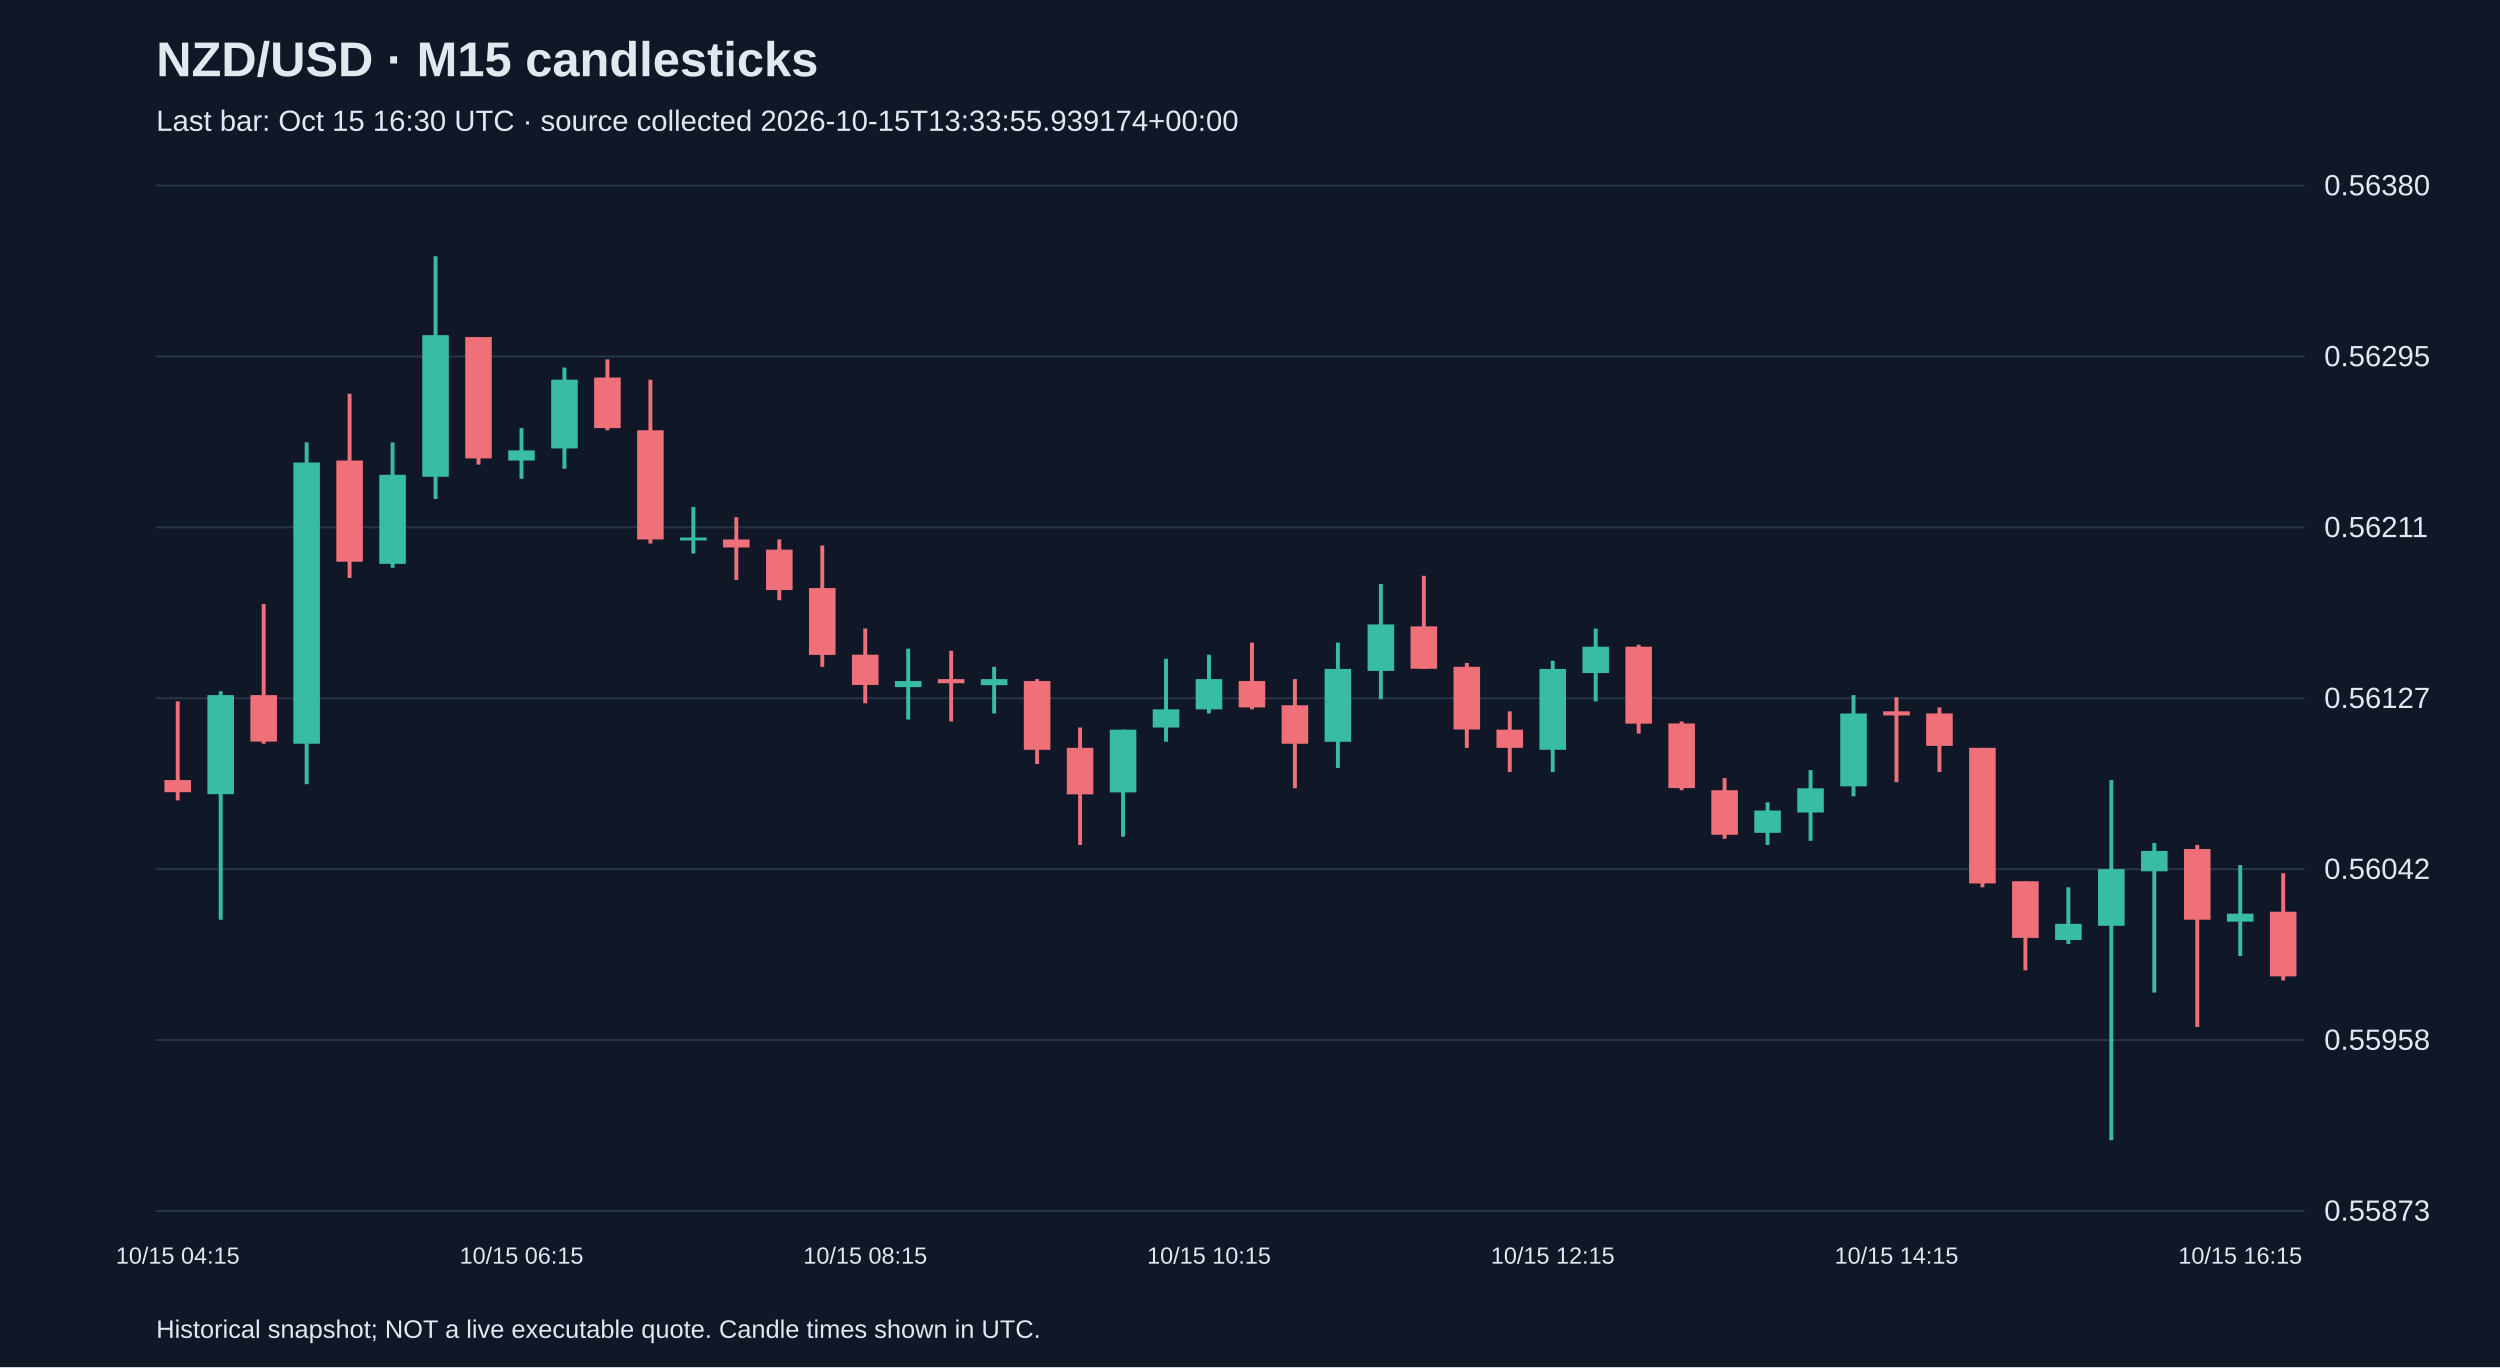
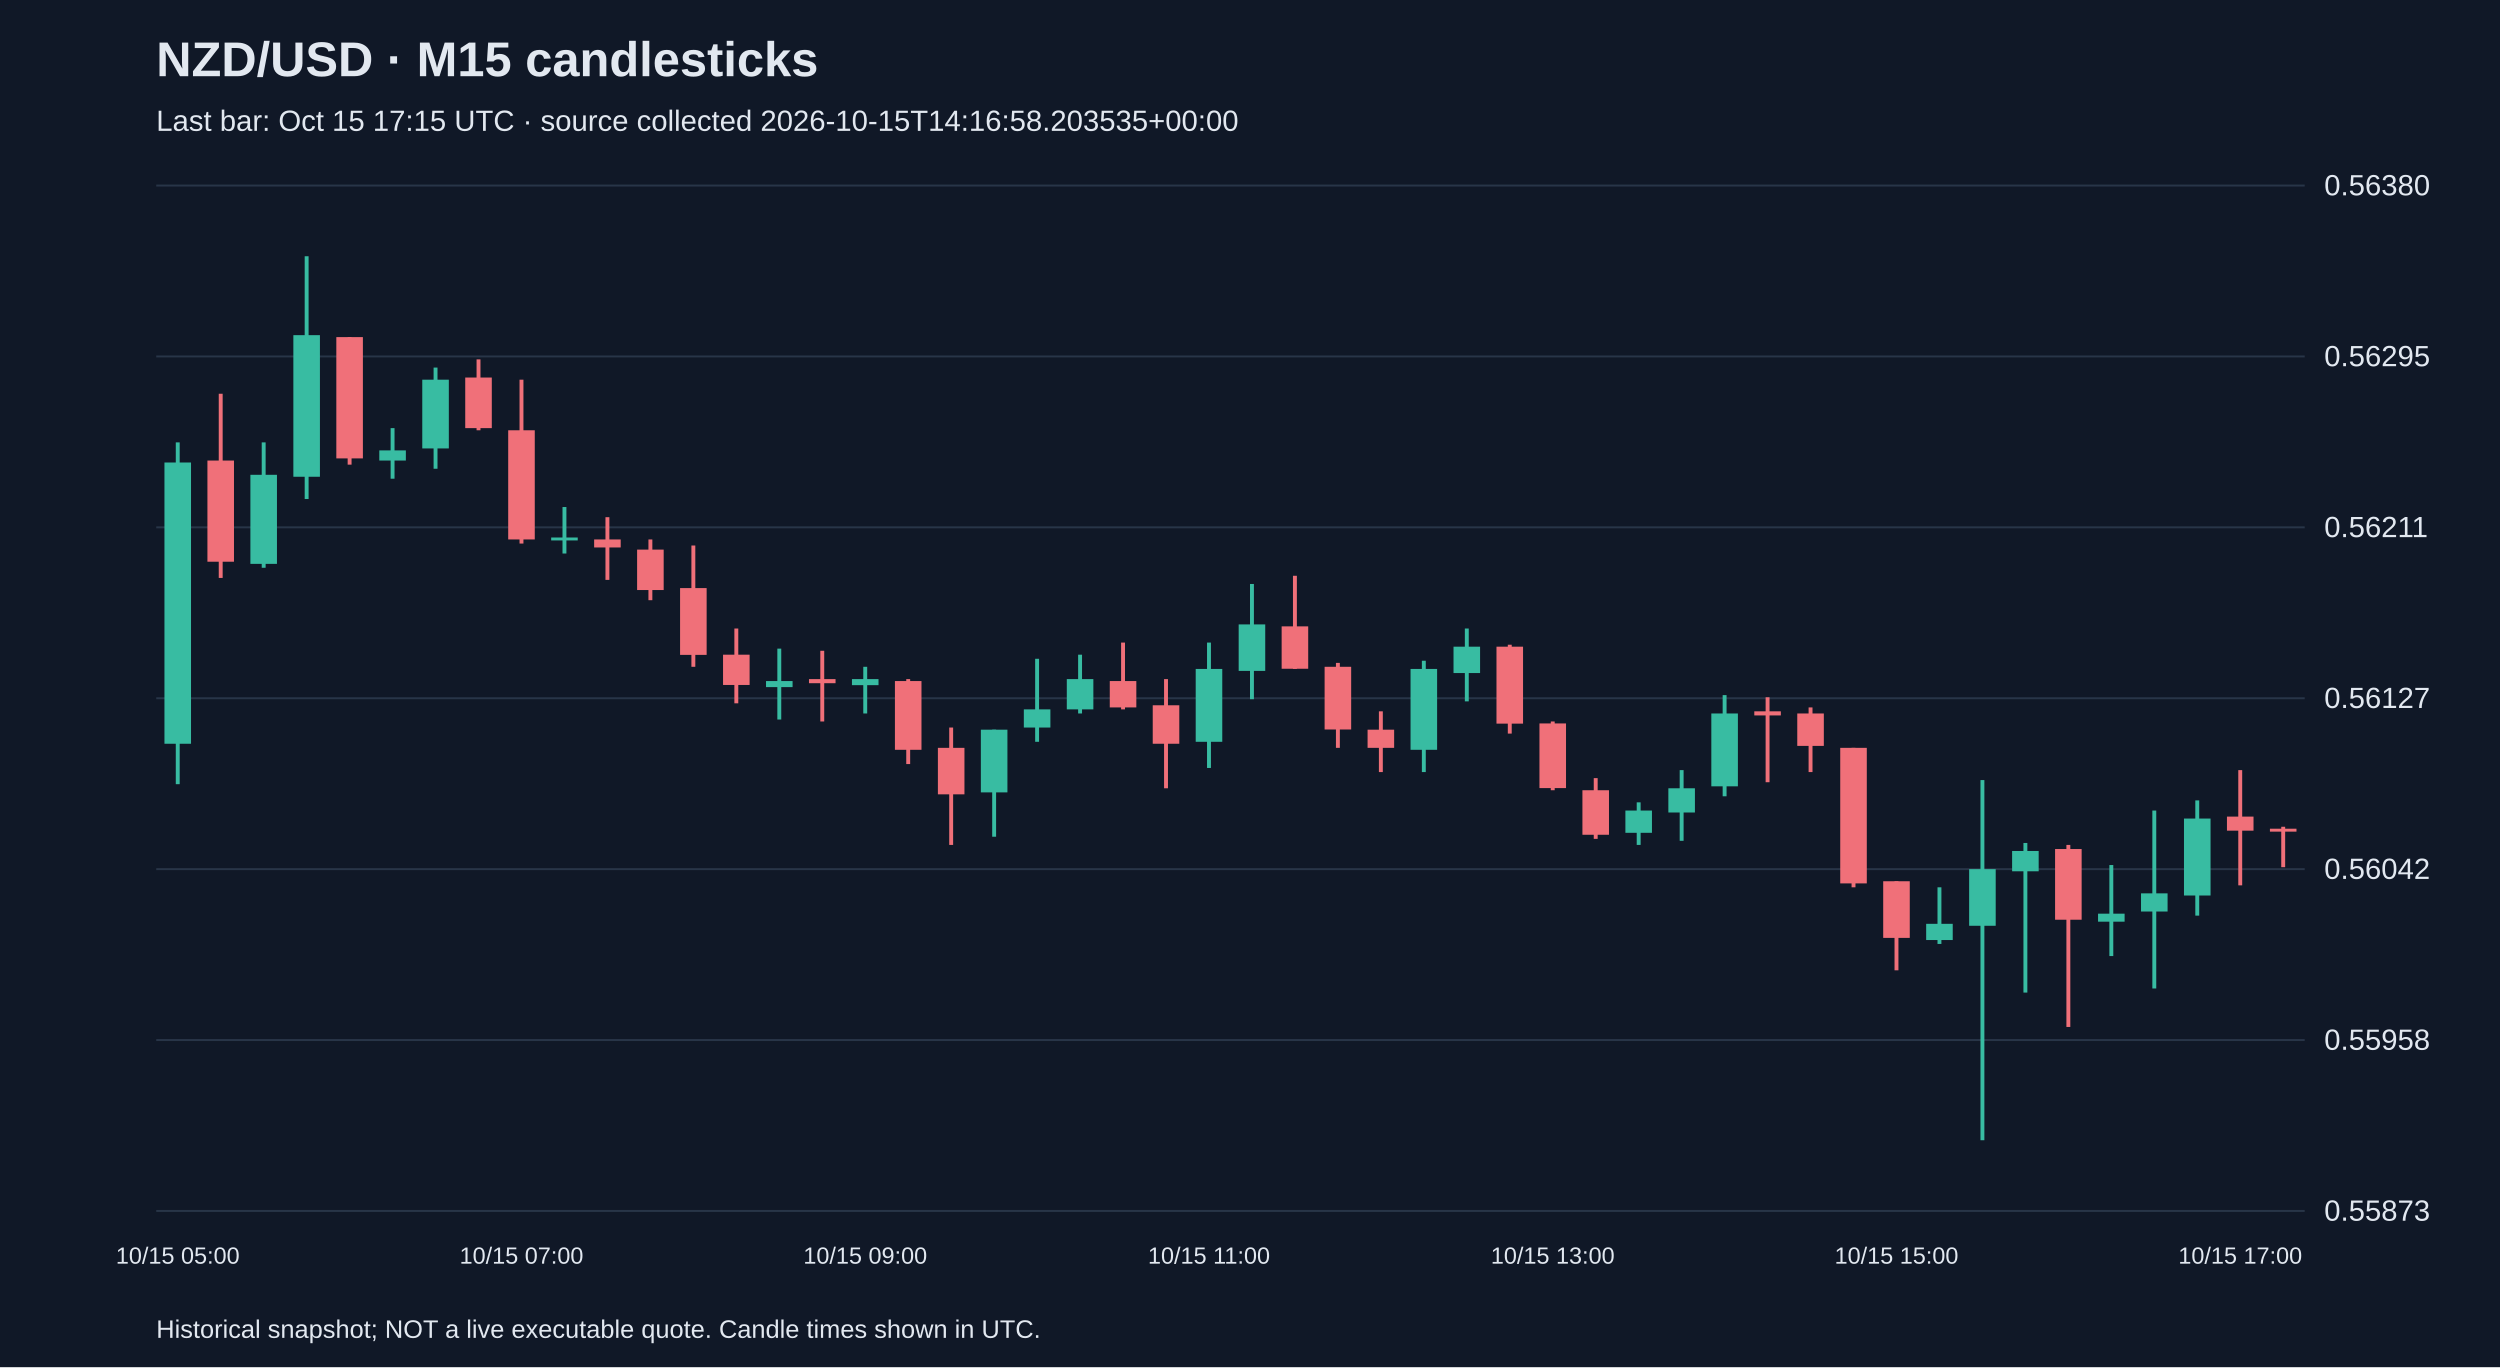
<svg xmlns="http://www.w3.org/2000/svg" viewBox="0 0 1280 700">
  <rect width="100%" height="100%" fill="#101827" />
  <style>text{font-family:Arial,sans-serif;fill:#e2e8f0}</style>
  <text x="80" y="39" font-size="25" font-weight="bold">NZD/USD · M15 candlesticks</text>
-   <text x="80" y="67" font-size="15" fill="#a6b1c5">Last bar: Oct 15 16:30 UTC · source collected 2026-10-15T13:33:55.939174+00:00</text>
+   <text x="80" y="67" font-size="15" fill="#a6b1c5">Last bar: Oct 15 17:15 UTC · source collected 2026-10-15T14:16:58.203535+00:00</text>
  <line x1="80" y1="620.0" x2="1180" y2="620.0" stroke="#283548" />
  <text x="1190" y="625.0" font-size="15">0.55873</text>
  <line x1="80" y1="532.5" x2="1180" y2="532.5" stroke="#283548" />
  <text x="1190" y="537.5" font-size="15">0.55958</text>
  <line x1="80" y1="445.0" x2="1180" y2="445.0" stroke="#283548" />
  <text x="1190" y="450.0" font-size="15">0.56042</text>
  <line x1="80" y1="357.5" x2="1180" y2="357.5" stroke="#283548" />
  <text x="1190" y="362.5" font-size="15">0.56127</text>
  <line x1="80" y1="270.0" x2="1180" y2="270.0" stroke="#283548" />
  <text x="1190" y="275.0" font-size="15">0.56211</text>
  <line x1="80" y1="182.5" x2="1180" y2="182.5" stroke="#283548" />
  <text x="1190" y="187.5" font-size="15">0.56295</text>
  <line x1="80" y1="95.0" x2="1180" y2="95.0" stroke="#283548" />
  <text x="1190" y="100.0" font-size="15">0.56380</text>
-   <line x1="91.0" y1="359.1" x2="91.0" y2="409.8" stroke="#f07079" stroke-width="2" />
-   <rect x="84.2" y="399.4" width="13.6" height="6.2" fill="#f07079" />
-   <text x="91.0" y="647" text-anchor="middle" font-size="12">10/15 04:15</text>
-   <line x1="113.0" y1="353.9" x2="113.0" y2="470.9" stroke="#38bca2" stroke-width="2" />
-   <rect x="106.2" y="355.9" width="13.6" height="50.7" fill="#38bca2" />
-   <line x1="135.0" y1="309.3" x2="135.0" y2="380.8" stroke="#f07079" stroke-width="2" />
-   <rect x="128.2" y="355.9" width="13.6" height="23.8" fill="#f07079" />
-   <line x1="157.0" y1="226.5" x2="157.0" y2="401.5" stroke="#38bca2" stroke-width="2" />
-   <rect x="150.2" y="236.8" width="13.6" height="144.0" fill="#38bca2" />
-   <line x1="179.0" y1="201.6" x2="179.0" y2="295.9" stroke="#f07079" stroke-width="2" />
-   <rect x="172.2" y="235.8" width="13.6" height="51.8" fill="#f07079" />
-   <line x1="201.0" y1="226.5" x2="201.0" y2="290.7" stroke="#38bca2" stroke-width="2" />
-   <rect x="194.2" y="243.1" width="13.6" height="45.6" fill="#38bca2" />
-   <line x1="223.0" y1="131.2" x2="223.0" y2="255.5" stroke="#38bca2" stroke-width="2" />
-   <rect x="216.2" y="171.6" width="13.6" height="72.5" fill="#38bca2" />
-   <line x1="245.0" y1="172.6" x2="245.0" y2="237.9" stroke="#f07079" stroke-width="2" />
-   <rect x="238.2" y="172.6" width="13.6" height="62.1" fill="#f07079" />
-   <line x1="267.0" y1="219.2" x2="267.0" y2="245.1" stroke="#38bca2" stroke-width="2" />
-   <rect x="260.2" y="230.6" width="13.6" height="5.2" fill="#38bca2" />
-   <text x="267.0" y="647" text-anchor="middle" font-size="12">10/15 06:15</text>
-   <line x1="289.0" y1="188.2" x2="289.0" y2="240.0" stroke="#38bca2" stroke-width="2" />
-   <rect x="282.2" y="194.4" width="13.6" height="35.2" fill="#38bca2" />
-   <line x1="311.0" y1="184.0" x2="311.0" y2="220.3" stroke="#f07079" stroke-width="2" />
-   <rect x="304.2" y="193.3" width="13.6" height="25.9" fill="#f07079" />
-   <line x1="333.0" y1="194.4" x2="333.0" y2="278.3" stroke="#f07079" stroke-width="2" />
-   <rect x="326.2" y="220.3" width="13.6" height="55.9" fill="#f07079" />
-   <line x1="355.0" y1="259.6" x2="355.0" y2="283.4" stroke="#38bca2" stroke-width="2" />
-   <rect x="348.2" y="275.2" width="13.6" height="1.5" fill="#38bca2" />
-   <line x1="377.0" y1="264.8" x2="377.0" y2="296.9" stroke="#f07079" stroke-width="2" />
-   <rect x="370.2" y="276.2" width="13.6" height="4.1" fill="#f07079" />
-   <line x1="399.0" y1="276.2" x2="399.0" y2="307.3" stroke="#f07079" stroke-width="2" />
-   <rect x="392.2" y="281.4" width="13.6" height="20.7" fill="#f07079" />
-   <line x1="421.0" y1="279.3" x2="421.0" y2="341.4" stroke="#f07079" stroke-width="2" />
-   <rect x="414.2" y="301.1" width="13.6" height="34.2" fill="#f07079" />
-   <line x1="443.0" y1="321.8" x2="443.0" y2="360.1" stroke="#f07079" stroke-width="2" />
-   <rect x="436.2" y="335.2" width="13.6" height="15.5" fill="#f07079" />
-   <text x="443.0" y="647" text-anchor="middle" font-size="12">10/15 08:15</text>
-   <line x1="465.0" y1="332.1" x2="465.0" y2="368.4" stroke="#38bca2" stroke-width="2" />
-   <rect x="458.2" y="348.7" width="13.6" height="3.1" fill="#38bca2" />
-   <line x1="487.0" y1="333.2" x2="487.0" y2="369.4" stroke="#f07079" stroke-width="2" />
-   <rect x="480.2" y="347.7" width="13.6" height="2.1" fill="#f07079" />
-   <line x1="509.0" y1="341.4" x2="509.0" y2="365.3" stroke="#38bca2" stroke-width="2" />
-   <rect x="502.2" y="347.7" width="13.6" height="3.1" fill="#38bca2" />
-   <line x1="531.0" y1="347.7" x2="531.0" y2="391.2" stroke="#f07079" stroke-width="2" />
-   <rect x="524.2" y="348.7" width="13.6" height="35.2" fill="#f07079" />
-   <line x1="553.0" y1="372.5" x2="553.0" y2="432.6" stroke="#f07079" stroke-width="2" />
-   <rect x="546.2" y="382.9" width="13.6" height="23.8" fill="#f07079" />
-   <line x1="575.0" y1="373.6" x2="575.0" y2="428.4" stroke="#38bca2" stroke-width="2" />
-   <rect x="568.2" y="373.6" width="13.6" height="32.1" fill="#38bca2" />
-   <line x1="597.0" y1="337.3" x2="597.0" y2="379.8" stroke="#38bca2" stroke-width="2" />
-   <rect x="590.2" y="363.2" width="13.6" height="9.3" fill="#38bca2" />
-   <line x1="619.0" y1="335.2" x2="619.0" y2="365.3" stroke="#38bca2" stroke-width="2" />
-   <rect x="612.2" y="347.7" width="13.6" height="15.5" fill="#38bca2" />
-   <text x="619.0" y="647" text-anchor="middle" font-size="12">10/15 10:15</text>
-   <line x1="641.0" y1="329.0" x2="641.0" y2="363.2" stroke="#f07079" stroke-width="2" />
-   <rect x="634.2" y="348.7" width="13.6" height="13.5" fill="#f07079" />
-   <line x1="663.0" y1="347.7" x2="663.0" y2="403.6" stroke="#f07079" stroke-width="2" />
-   <rect x="656.2" y="361.1" width="13.6" height="19.7" fill="#f07079" />
-   <line x1="685.0" y1="329.0" x2="685.0" y2="393.2" stroke="#38bca2" stroke-width="2" />
-   <rect x="678.2" y="342.5" width="13.6" height="37.3" fill="#38bca2" />
-   <line x1="707.0" y1="299.0" x2="707.0" y2="358.0" stroke="#38bca2" stroke-width="2" />
-   <rect x="700.2" y="319.7" width="13.6" height="23.8" fill="#38bca2" />
-   <line x1="729.0" y1="294.8" x2="729.0" y2="342.5" stroke="#f07079" stroke-width="2" />
-   <rect x="722.2" y="320.7" width="13.6" height="21.7" fill="#f07079" />
-   <line x1="751.0" y1="339.4" x2="751.0" y2="382.9" stroke="#f07079" stroke-width="2" />
-   <rect x="744.2" y="341.4" width="13.6" height="32.1" fill="#f07079" />
-   <line x1="773.0" y1="364.2" x2="773.0" y2="395.3" stroke="#f07079" stroke-width="2" />
-   <rect x="766.2" y="373.6" width="13.6" height="9.3" fill="#f07079" />
-   <line x1="795.0" y1="338.3" x2="795.0" y2="395.3" stroke="#38bca2" stroke-width="2" />
-   <rect x="788.2" y="342.5" width="13.6" height="41.4" fill="#38bca2" />
-   <text x="795.0" y="647" text-anchor="middle" font-size="12">10/15 12:15</text>
-   <line x1="817.0" y1="321.8" x2="817.0" y2="359.1" stroke="#38bca2" stroke-width="2" />
-   <rect x="810.2" y="331.1" width="13.6" height="13.5" fill="#38bca2" />
-   <line x1="839.0" y1="330.1" x2="839.0" y2="375.6" stroke="#f07079" stroke-width="2" />
-   <rect x="832.2" y="331.1" width="13.6" height="39.4" fill="#f07079" />
-   <line x1="861.0" y1="369.4" x2="861.0" y2="404.6" stroke="#f07079" stroke-width="2" />
-   <rect x="854.2" y="370.4" width="13.6" height="33.1" fill="#f07079" />
-   <line x1="883.0" y1="398.4" x2="883.0" y2="429.5" stroke="#f07079" stroke-width="2" />
-   <rect x="876.2" y="404.6" width="13.6" height="22.8" fill="#f07079" />
-   <line x1="905.0" y1="410.8" x2="905.0" y2="432.6" stroke="#38bca2" stroke-width="2" />
-   <rect x="898.2" y="415.0" width="13.6" height="11.4" fill="#38bca2" />
-   <line x1="927.0" y1="394.3" x2="927.0" y2="430.5" stroke="#38bca2" stroke-width="2" />
-   <rect x="920.2" y="403.6" width="13.6" height="12.4" fill="#38bca2" />
-   <line x1="949.0" y1="355.9" x2="949.0" y2="407.7" stroke="#38bca2" stroke-width="2" />
-   <rect x="942.2" y="365.3" width="13.6" height="37.3" fill="#38bca2" />
-   <line x1="971.0" y1="357.0" x2="971.0" y2="400.5" stroke="#f07079" stroke-width="2" />
-   <rect x="964.2" y="364.2" width="13.6" height="2.1" fill="#f07079" />
-   <text x="971.0" y="647" text-anchor="middle" font-size="12">10/15 14:15</text>
-   <line x1="993.0" y1="362.2" x2="993.0" y2="395.3" stroke="#f07079" stroke-width="2" />
-   <rect x="986.2" y="365.3" width="13.6" height="16.6" fill="#f07079" />
-   <line x1="1015.0" y1="382.9" x2="1015.0" y2="454.3" stroke="#f07079" stroke-width="2" />
-   <rect x="1008.2" y="382.9" width="13.6" height="69.4" fill="#f07079" />
-   <line x1="1037.0" y1="451.2" x2="1037.0" y2="496.8" stroke="#f07079" stroke-width="2" />
-   <rect x="1030.2" y="451.2" width="13.6" height="29.0" fill="#f07079" />
-   <line x1="1059.0" y1="454.3" x2="1059.0" y2="483.3" stroke="#38bca2" stroke-width="2" />
-   <rect x="1052.2" y="473.0" width="13.6" height="8.3" fill="#38bca2" />
-   <line x1="1081.0" y1="399.4" x2="1081.0" y2="583.8" stroke="#38bca2" stroke-width="2" />
-   <rect x="1074.2" y="445.0" width="13.6" height="29.0" fill="#38bca2" />
-   <line x1="1103.0" y1="431.6" x2="1103.0" y2="508.2" stroke="#38bca2" stroke-width="2" />
-   <rect x="1096.2" y="435.7" width="13.6" height="10.4" fill="#38bca2" />
-   <line x1="1125.0" y1="432.6" x2="1125.0" y2="525.8" stroke="#f07079" stroke-width="2" />
-   <rect x="1118.2" y="434.7" width="13.6" height="36.2" fill="#f07079" />
-   <line x1="1147.0" y1="442.9" x2="1147.0" y2="489.5" stroke="#38bca2" stroke-width="2" />
-   <rect x="1140.2" y="467.8" width="13.6" height="4.1" fill="#38bca2" />
-   <text x="1147.0" y="647" text-anchor="middle" font-size="12">10/15 16:15</text>
-   <line x1="1169.0" y1="447.1" x2="1169.0" y2="502.0" stroke="#f07079" stroke-width="2" />
-   <rect x="1162.2" y="466.8" width="13.6" height="33.1" fill="#f07079" />
+   <line x1="91.0" y1="226.5" x2="91.0" y2="401.5" stroke="#38bca2" stroke-width="2" />
+   <rect x="84.2" y="236.8" width="13.6" height="144.0" fill="#38bca2" />
+   <text x="91.0" y="647" text-anchor="middle" font-size="12">10/15 05:00</text>
+   <line x1="113.0" y1="201.6" x2="113.0" y2="295.9" stroke="#f07079" stroke-width="2" />
+   <rect x="106.2" y="235.8" width="13.6" height="51.8" fill="#f07079" />
+   <line x1="135.0" y1="226.5" x2="135.0" y2="290.7" stroke="#38bca2" stroke-width="2" />
+   <rect x="128.2" y="243.1" width="13.6" height="45.6" fill="#38bca2" />
+   <line x1="157.0" y1="131.2" x2="157.0" y2="255.5" stroke="#38bca2" stroke-width="2" />
+   <rect x="150.2" y="171.6" width="13.6" height="72.5" fill="#38bca2" />
+   <line x1="179.0" y1="172.6" x2="179.0" y2="237.9" stroke="#f07079" stroke-width="2" />
+   <rect x="172.2" y="172.6" width="13.6" height="62.1" fill="#f07079" />
+   <line x1="201.0" y1="219.2" x2="201.0" y2="245.1" stroke="#38bca2" stroke-width="2" />
+   <rect x="194.2" y="230.6" width="13.6" height="5.2" fill="#38bca2" />
+   <line x1="223.0" y1="188.2" x2="223.0" y2="240.0" stroke="#38bca2" stroke-width="2" />
+   <rect x="216.2" y="194.4" width="13.6" height="35.2" fill="#38bca2" />
+   <line x1="245.0" y1="184.0" x2="245.0" y2="220.3" stroke="#f07079" stroke-width="2" />
+   <rect x="238.2" y="193.3" width="13.6" height="25.9" fill="#f07079" />
+   <line x1="267.0" y1="194.4" x2="267.0" y2="278.3" stroke="#f07079" stroke-width="2" />
+   <rect x="260.2" y="220.3" width="13.6" height="55.9" fill="#f07079" />
+   <text x="267.0" y="647" text-anchor="middle" font-size="12">10/15 07:00</text>
+   <line x1="289.0" y1="259.6" x2="289.0" y2="283.4" stroke="#38bca2" stroke-width="2" />
+   <rect x="282.2" y="275.2" width="13.6" height="1.5" fill="#38bca2" />
+   <line x1="311.0" y1="264.8" x2="311.0" y2="296.9" stroke="#f07079" stroke-width="2" />
+   <rect x="304.2" y="276.2" width="13.6" height="4.1" fill="#f07079" />
+   <line x1="333.0" y1="276.2" x2="333.0" y2="307.3" stroke="#f07079" stroke-width="2" />
+   <rect x="326.2" y="281.4" width="13.6" height="20.7" fill="#f07079" />
+   <line x1="355.0" y1="279.3" x2="355.0" y2="341.4" stroke="#f07079" stroke-width="2" />
+   <rect x="348.2" y="301.1" width="13.6" height="34.2" fill="#f07079" />
+   <line x1="377.0" y1="321.8" x2="377.0" y2="360.1" stroke="#f07079" stroke-width="2" />
+   <rect x="370.2" y="335.2" width="13.6" height="15.5" fill="#f07079" />
+   <line x1="399.0" y1="332.1" x2="399.0" y2="368.4" stroke="#38bca2" stroke-width="2" />
+   <rect x="392.2" y="348.7" width="13.6" height="3.1" fill="#38bca2" />
+   <line x1="421.0" y1="333.2" x2="421.0" y2="369.4" stroke="#f07079" stroke-width="2" />
+   <rect x="414.2" y="347.7" width="13.6" height="2.1" fill="#f07079" />
+   <line x1="443.0" y1="341.4" x2="443.0" y2="365.3" stroke="#38bca2" stroke-width="2" />
+   <rect x="436.2" y="347.7" width="13.6" height="3.1" fill="#38bca2" />
+   <text x="443.0" y="647" text-anchor="middle" font-size="12">10/15 09:00</text>
+   <line x1="465.0" y1="347.7" x2="465.0" y2="391.2" stroke="#f07079" stroke-width="2" />
+   <rect x="458.2" y="348.7" width="13.6" height="35.2" fill="#f07079" />
+   <line x1="487.0" y1="372.5" x2="487.0" y2="432.6" stroke="#f07079" stroke-width="2" />
+   <rect x="480.2" y="382.9" width="13.6" height="23.8" fill="#f07079" />
+   <line x1="509.0" y1="373.6" x2="509.0" y2="428.4" stroke="#38bca2" stroke-width="2" />
+   <rect x="502.2" y="373.6" width="13.6" height="32.1" fill="#38bca2" />
+   <line x1="531.0" y1="337.3" x2="531.0" y2="379.8" stroke="#38bca2" stroke-width="2" />
+   <rect x="524.2" y="363.2" width="13.6" height="9.3" fill="#38bca2" />
+   <line x1="553.0" y1="335.2" x2="553.0" y2="365.3" stroke="#38bca2" stroke-width="2" />
+   <rect x="546.2" y="347.7" width="13.6" height="15.5" fill="#38bca2" />
+   <line x1="575.0" y1="329.0" x2="575.0" y2="363.2" stroke="#f07079" stroke-width="2" />
+   <rect x="568.2" y="348.7" width="13.6" height="13.5" fill="#f07079" />
+   <line x1="597.0" y1="347.7" x2="597.0" y2="403.6" stroke="#f07079" stroke-width="2" />
+   <rect x="590.2" y="361.1" width="13.6" height="19.7" fill="#f07079" />
+   <line x1="619.0" y1="329.0" x2="619.0" y2="393.2" stroke="#38bca2" stroke-width="2" />
+   <rect x="612.2" y="342.5" width="13.6" height="37.3" fill="#38bca2" />
+   <text x="619.0" y="647" text-anchor="middle" font-size="12">10/15 11:00</text>
+   <line x1="641.0" y1="299.0" x2="641.0" y2="358.0" stroke="#38bca2" stroke-width="2" />
+   <rect x="634.2" y="319.7" width="13.6" height="23.8" fill="#38bca2" />
+   <line x1="663.0" y1="294.8" x2="663.0" y2="342.5" stroke="#f07079" stroke-width="2" />
+   <rect x="656.2" y="320.7" width="13.6" height="21.7" fill="#f07079" />
+   <line x1="685.0" y1="339.4" x2="685.0" y2="382.9" stroke="#f07079" stroke-width="2" />
+   <rect x="678.2" y="341.4" width="13.6" height="32.1" fill="#f07079" />
+   <line x1="707.0" y1="364.2" x2="707.0" y2="395.3" stroke="#f07079" stroke-width="2" />
+   <rect x="700.2" y="373.6" width="13.6" height="9.3" fill="#f07079" />
+   <line x1="729.0" y1="338.3" x2="729.0" y2="395.3" stroke="#38bca2" stroke-width="2" />
+   <rect x="722.2" y="342.5" width="13.6" height="41.4" fill="#38bca2" />
+   <line x1="751.0" y1="321.8" x2="751.0" y2="359.1" stroke="#38bca2" stroke-width="2" />
+   <rect x="744.2" y="331.1" width="13.6" height="13.5" fill="#38bca2" />
+   <line x1="773.0" y1="330.1" x2="773.0" y2="375.6" stroke="#f07079" stroke-width="2" />
+   <rect x="766.2" y="331.1" width="13.6" height="39.4" fill="#f07079" />
+   <line x1="795.0" y1="369.4" x2="795.0" y2="404.6" stroke="#f07079" stroke-width="2" />
+   <rect x="788.2" y="370.4" width="13.6" height="33.1" fill="#f07079" />
+   <text x="795.0" y="647" text-anchor="middle" font-size="12">10/15 13:00</text>
+   <line x1="817.0" y1="398.4" x2="817.0" y2="429.5" stroke="#f07079" stroke-width="2" />
+   <rect x="810.2" y="404.6" width="13.6" height="22.8" fill="#f07079" />
+   <line x1="839.0" y1="410.8" x2="839.0" y2="432.6" stroke="#38bca2" stroke-width="2" />
+   <rect x="832.2" y="415.0" width="13.6" height="11.4" fill="#38bca2" />
+   <line x1="861.0" y1="394.3" x2="861.0" y2="430.5" stroke="#38bca2" stroke-width="2" />
+   <rect x="854.2" y="403.6" width="13.6" height="12.4" fill="#38bca2" />
+   <line x1="883.0" y1="355.9" x2="883.0" y2="407.7" stroke="#38bca2" stroke-width="2" />
+   <rect x="876.2" y="365.3" width="13.6" height="37.3" fill="#38bca2" />
+   <line x1="905.0" y1="357.0" x2="905.0" y2="400.5" stroke="#f07079" stroke-width="2" />
+   <rect x="898.2" y="364.2" width="13.6" height="2.1" fill="#f07079" />
+   <line x1="927.0" y1="362.2" x2="927.0" y2="395.3" stroke="#f07079" stroke-width="2" />
+   <rect x="920.2" y="365.3" width="13.6" height="16.6" fill="#f07079" />
+   <line x1="949.0" y1="382.9" x2="949.0" y2="454.3" stroke="#f07079" stroke-width="2" />
+   <rect x="942.2" y="382.9" width="13.6" height="69.4" fill="#f07079" />
+   <line x1="971.0" y1="451.2" x2="971.0" y2="496.8" stroke="#f07079" stroke-width="2" />
+   <rect x="964.2" y="451.2" width="13.6" height="29.0" fill="#f07079" />
+   <text x="971.0" y="647" text-anchor="middle" font-size="12">10/15 15:00</text>
+   <line x1="993.0" y1="454.3" x2="993.0" y2="483.3" stroke="#38bca2" stroke-width="2" />
+   <rect x="986.2" y="473.0" width="13.6" height="8.3" fill="#38bca2" />
+   <line x1="1015.0" y1="399.4" x2="1015.0" y2="583.8" stroke="#38bca2" stroke-width="2" />
+   <rect x="1008.2" y="445.0" width="13.6" height="29.0" fill="#38bca2" />
+   <line x1="1037.0" y1="431.6" x2="1037.0" y2="508.2" stroke="#38bca2" stroke-width="2" />
+   <rect x="1030.2" y="435.7" width="13.6" height="10.4" fill="#38bca2" />
+   <line x1="1059.0" y1="432.6" x2="1059.0" y2="525.8" stroke="#f07079" stroke-width="2" />
+   <rect x="1052.2" y="434.7" width="13.6" height="36.2" fill="#f07079" />
+   <line x1="1081.0" y1="442.9" x2="1081.0" y2="489.5" stroke="#38bca2" stroke-width="2" />
+   <rect x="1074.2" y="467.8" width="13.6" height="4.1" fill="#38bca2" />
+   <line x1="1103.0" y1="415.0" x2="1103.0" y2="506.1" stroke="#38bca2" stroke-width="2" />
+   <rect x="1096.2" y="457.4" width="13.6" height="9.3" fill="#38bca2" />
+   <line x1="1125.0" y1="409.8" x2="1125.0" y2="468.8" stroke="#38bca2" stroke-width="2" />
+   <rect x="1118.2" y="419.1" width="13.6" height="39.4" fill="#38bca2" />
+   <line x1="1147.0" y1="394.3" x2="1147.0" y2="453.3" stroke="#f07079" stroke-width="2" />
+   <rect x="1140.2" y="418.1" width="13.6" height="7.2" fill="#f07079" />
+   <text x="1147.0" y="647" text-anchor="middle" font-size="12">10/15 17:00</text>
+   <line x1="1169.0" y1="423.3" x2="1169.0" y2="444.0" stroke="#f07079" stroke-width="2" />
+   <rect x="1162.2" y="424.3" width="13.6" height="1.5" fill="#f07079" />
  <text x="80" y="685" font-size="13">Historical snapshot; NOT a live executable quote. Candle times shown in UTC.</text>
</svg>
